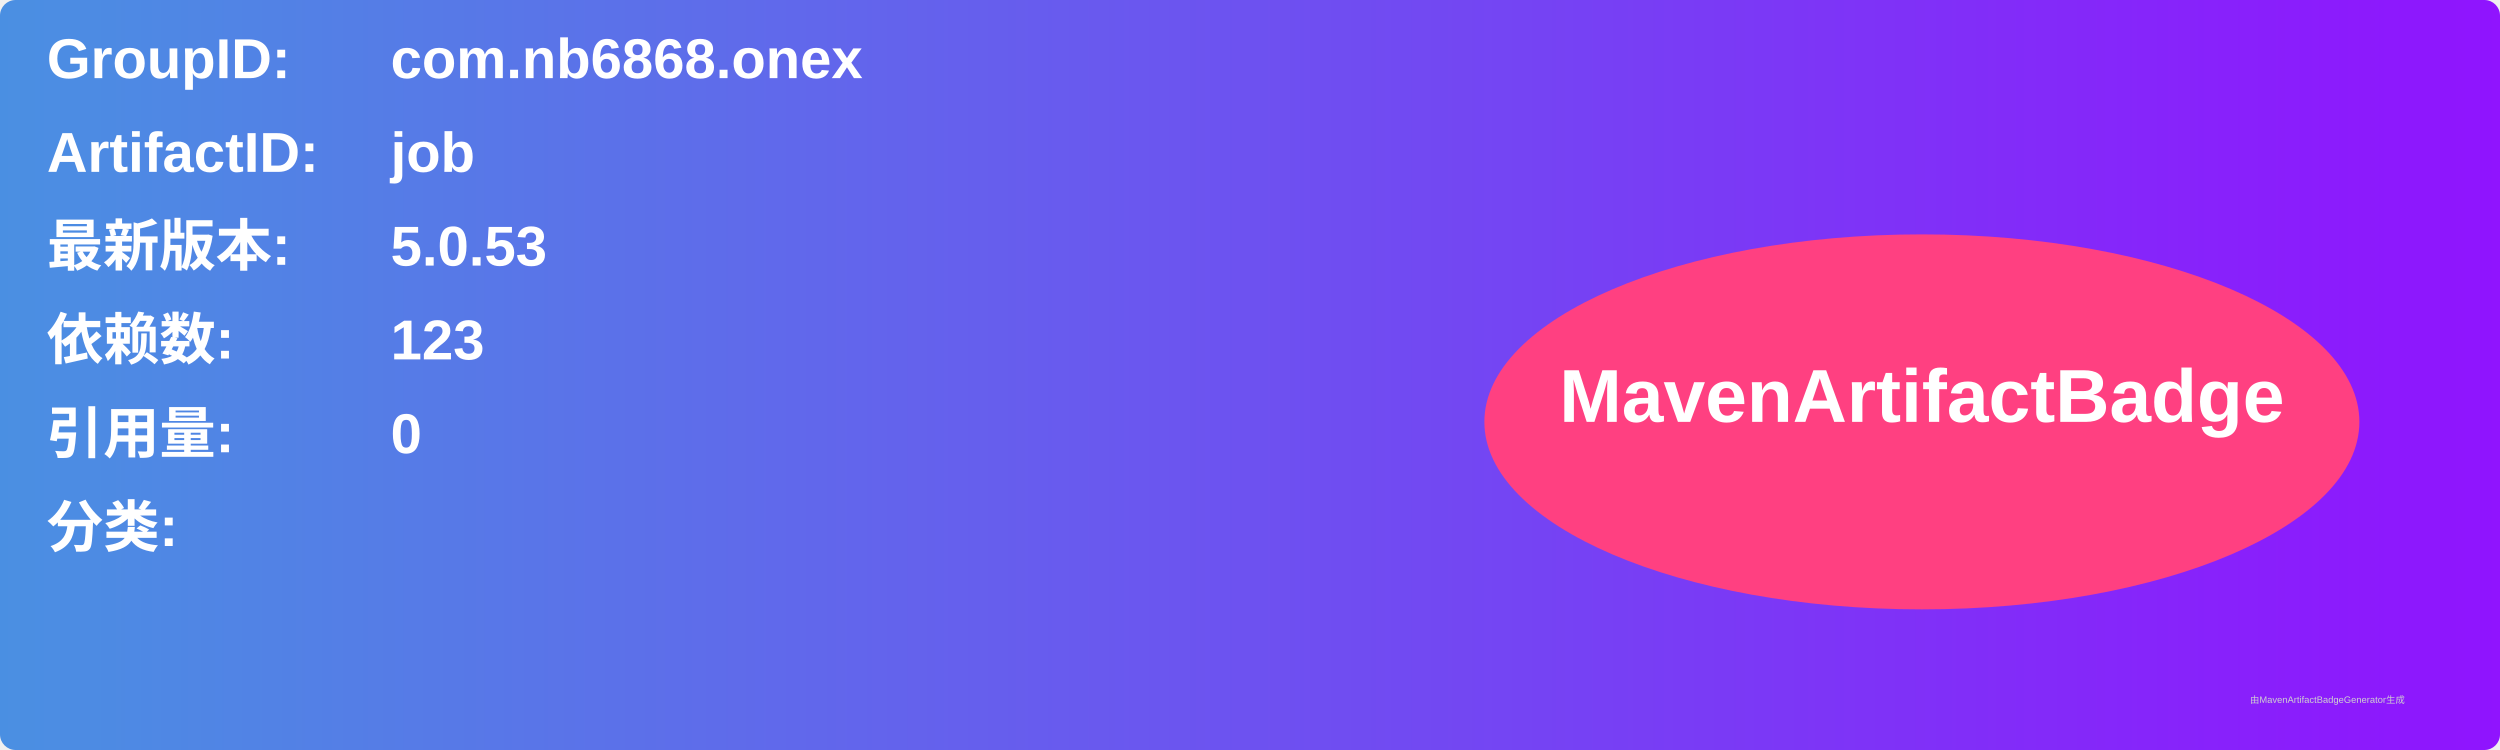
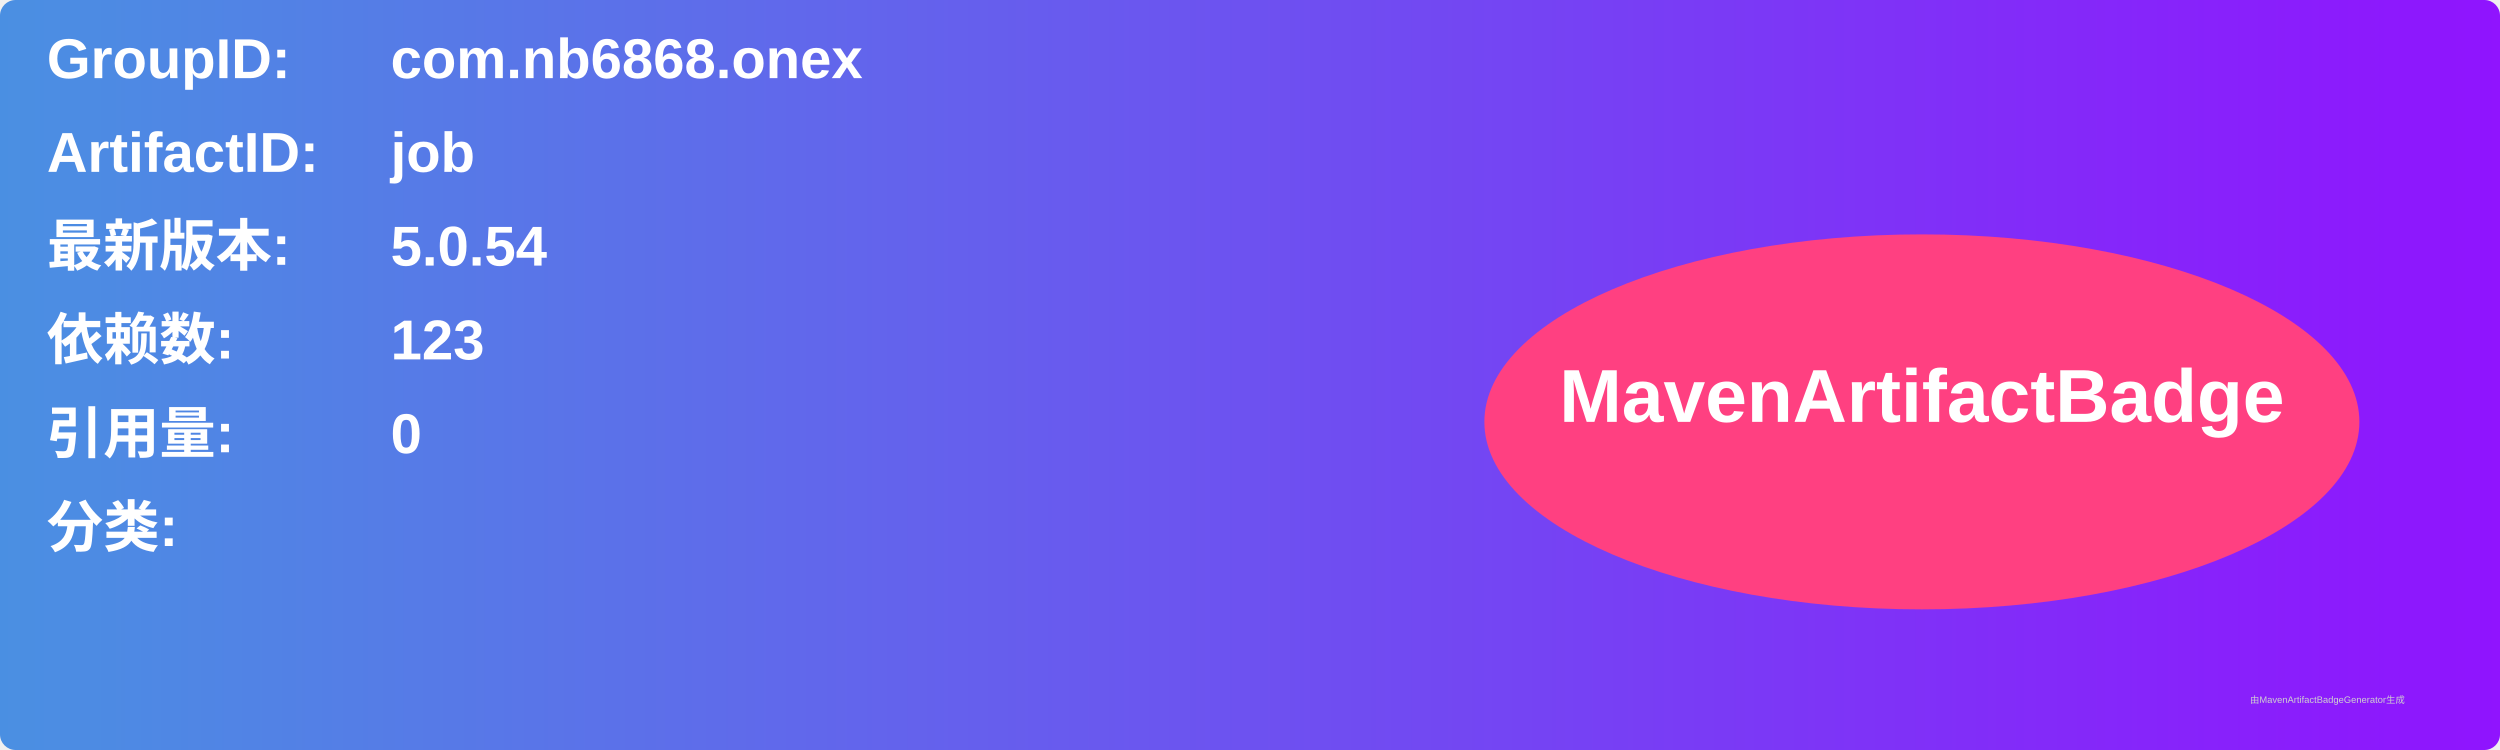
<svg xmlns="http://www.w3.org/2000/svg" width="800" height="240" viewBox="0 0 800 240">
  <linearGradient id="grad" x1="0%" y1="0%" x2="100%" y2="0%">
    <stop offset="0%" stop-color="#4a90e2" />
    <stop offset="100%" stop-color="#9013fe" />
  </linearGradient>
  <rect width="100%" height="100%" rx="5" ry="5" fill="url(#grad)" />
  <g transform="translate(15, 15)">
    <text x="0" y="10" font-family="Arial" font-size="18" fill="white" font-weight="bold" width="260">GroupID:</text>
    <text x="110" y="10" font-family="Arial" font-size="18" fill="white" font-weight="bold" width="460">com.nb6868.onex</text>
    <text x="0" y="40" font-family="Arial" font-size="18" fill="white" font-weight="bold" width="260">ArtifactID:</text>
    <text x="110" y="40" font-family="Arial" font-size="18" fill="white" font-weight="bold" width="460">job</text>
    <text x="0" y="70" font-family="Arial" font-size="18" fill="white" font-weight="bold">最新版本:</text>
    <text x="110" y="70" font-family="Arial" font-size="18" fill="white" font-weight="bold">
-       <tspan font-weight="bold">5.0.53</tspan>
+       <tspan font-weight="bold">5.0.54</tspan>
    </text>
    <text x="0" y="100" font-family="Arial" font-size="18" fill="white" font-weight="bold">依赖数: </text>
    <text x="110" y="100" font-family="Arial" font-size="18" fill="white">
      <tspan font-weight="bold">123</tspan>
    </text>
    <text x="0" y="130" font-family="Arial" font-size="18" fill="white" font-weight="bold">引用量: </text>
    <text x="110" y="130" font-family="Arial" font-size="18" fill="white">
      <tspan font-weight="bold">0</tspan>
    </text>
    <text x="0" y="160" font-family="Arial" font-size="18" fill="white" font-weight="bold">分类:</text>
    <text x="10" y="190" font-family="Arial" font-size="10" fill="white">
      <tspan font-weight="bold" />
    </text>
    <ellipse cx="600" cy="120" rx="140" ry="60" fill="#ff4081" />
    <text x="600" y="120" text-anchor="middle" font-family="Arial" font-size="24" fill="white" font-weight="bold">MavenArtifactBadge</text>
  </g>
  <text x="720" y="225" font-family="Arial" font-size="3" fill="#d0d0d0">由MavenArtifactBadgeGenerator生成</text>
</svg>
